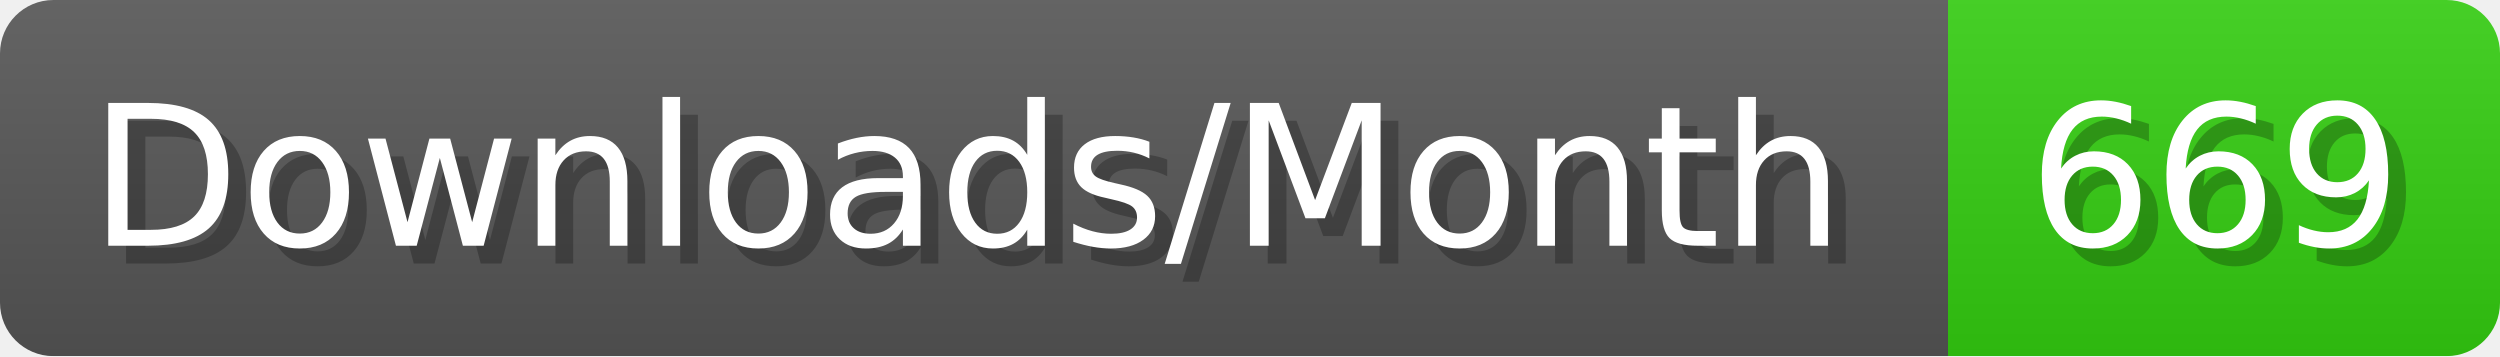
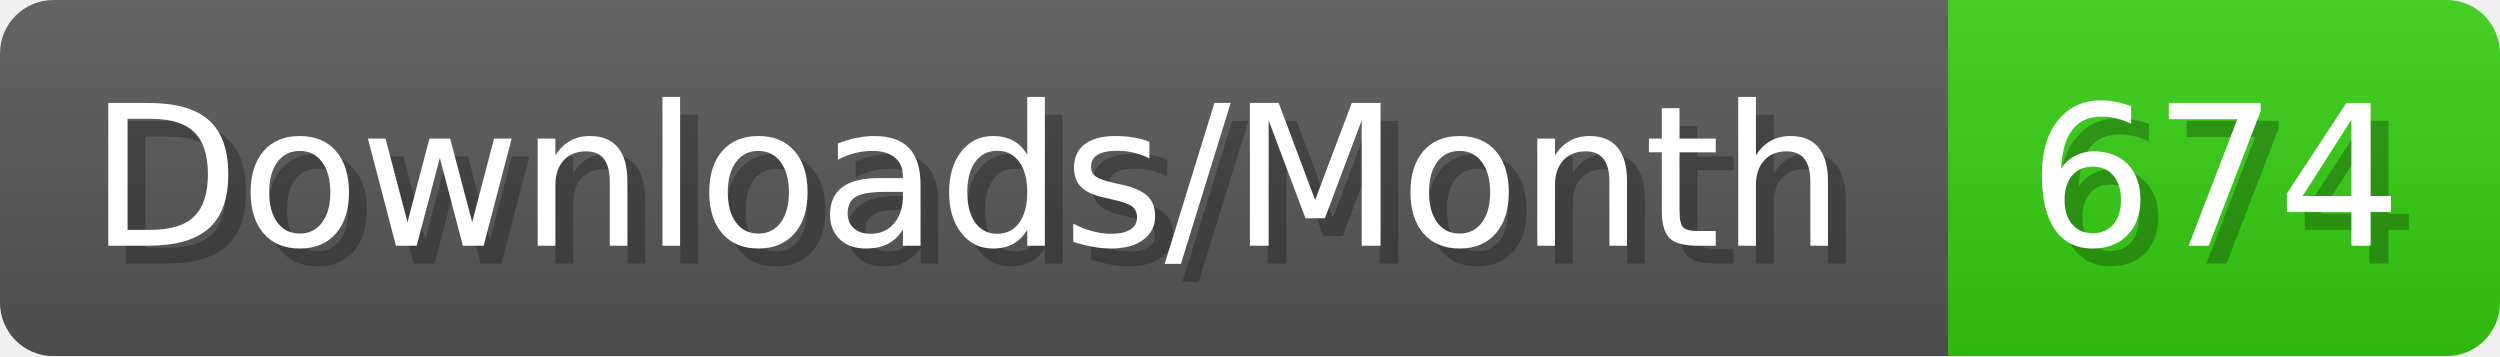
- <svg xmlns="http://www.w3.org/2000/svg" width="140.4" height="20" viewBox="0 0 1404 200" role="img" aria-label="Downloads/Month: 669">
+ <svg xmlns="http://www.w3.org/2000/svg" width="140.4" height="20" viewBox="0 0 1404 200" role="img" aria-label="Downloads/Month: 674">
  <linearGradient id="YlXUI" x2="0" y2="100%">
    <stop offset="0" stop-opacity=".1" stop-color="#EEE" />
    <stop offset="1" stop-opacity=".1" />
  </linearGradient>
  <mask id="JHhop">
    <rect width="1404" height="200" rx="30" fill="#FFF" />
  </mask>
  <g mask="url(#JHhop)">
    <rect width="1094" height="200" fill="#555" />
    <rect width="310" height="200" fill="#3C1" x="1094" />
    <rect width="1404" height="200" fill="url(#YlXUI)" />
  </g>
  <g aria-hidden="true" fill="#fff" text-anchor="start" font-family="Verdana,DejaVu Sans,sans-serif" font-size="110">
    <text x="60" y="148" textLength="994" fill="#000" opacity="0.25">Downloads/Month</text>
    <text x="50" y="138" textLength="994">Downloads/Month</text>
-     <text x="1149" y="148" textLength="210" fill="#000" opacity="0.25">669</text>
-     <text x="1139" y="138" textLength="210">669</text>
+     <text x="1149" y="148" textLength="210" fill="#000" opacity="0.25">674</text>
+     <text x="1139" y="138" textLength="210">674</text>
  </g>
</svg>
